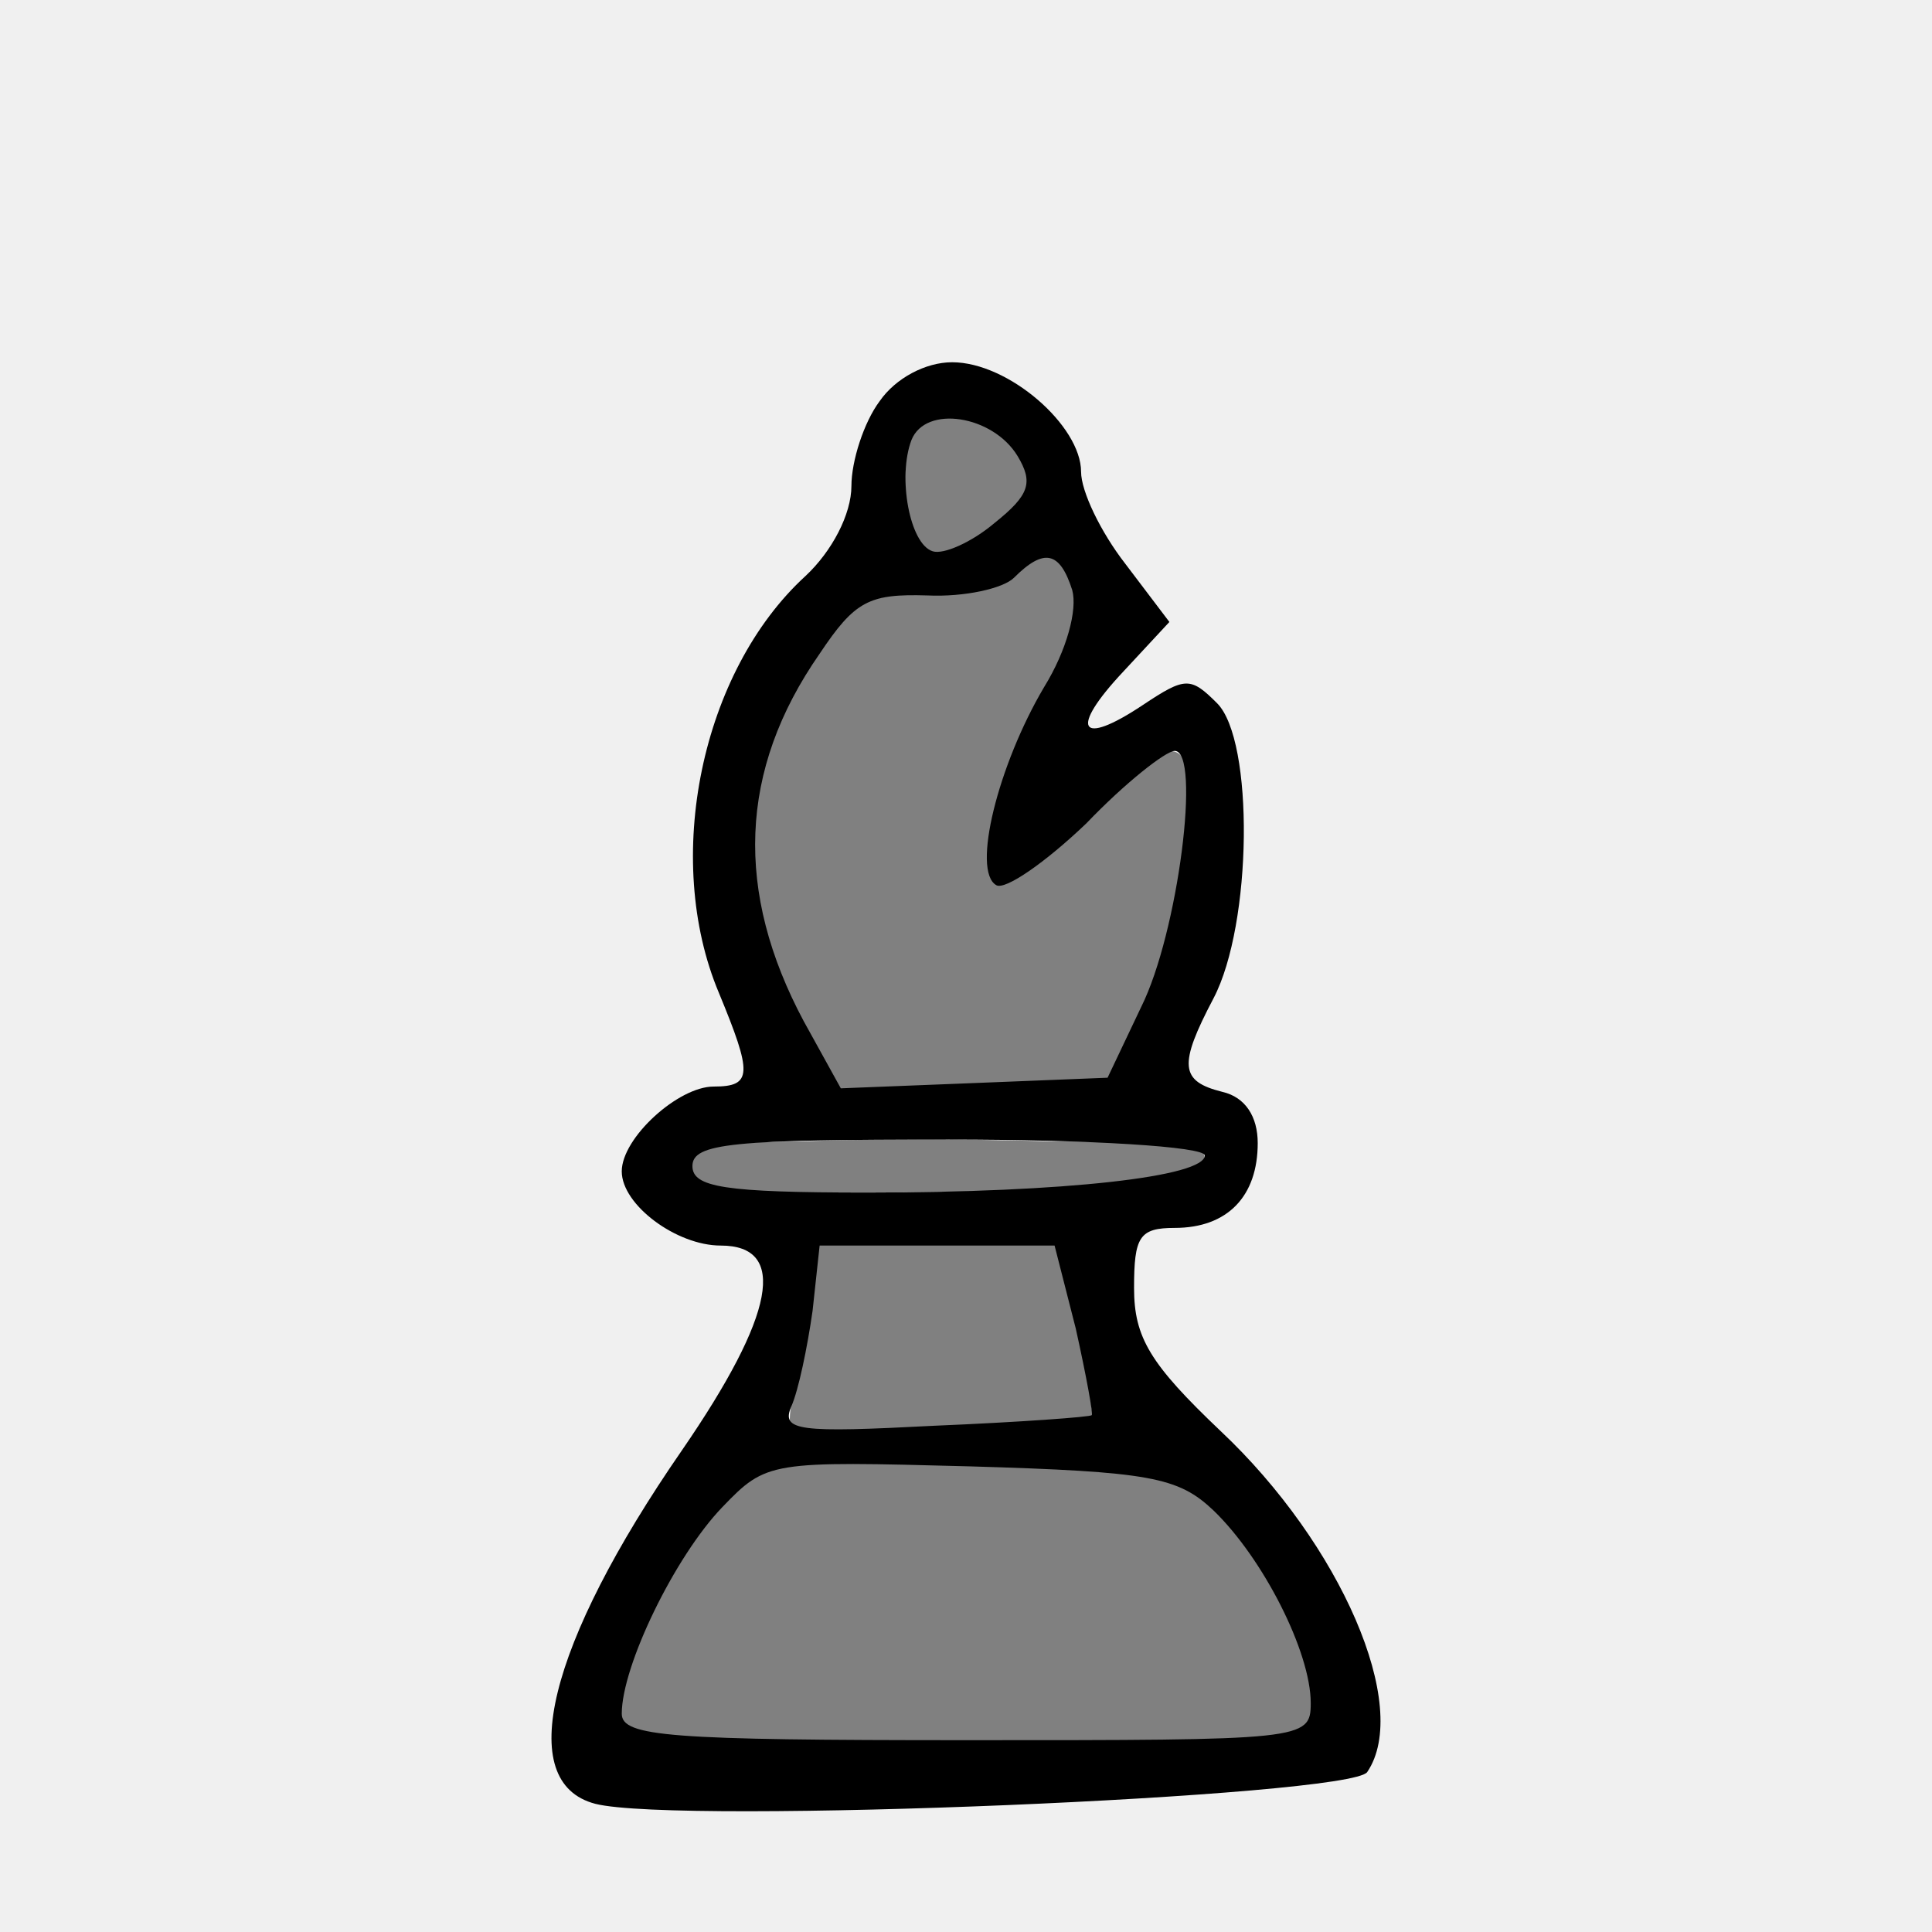
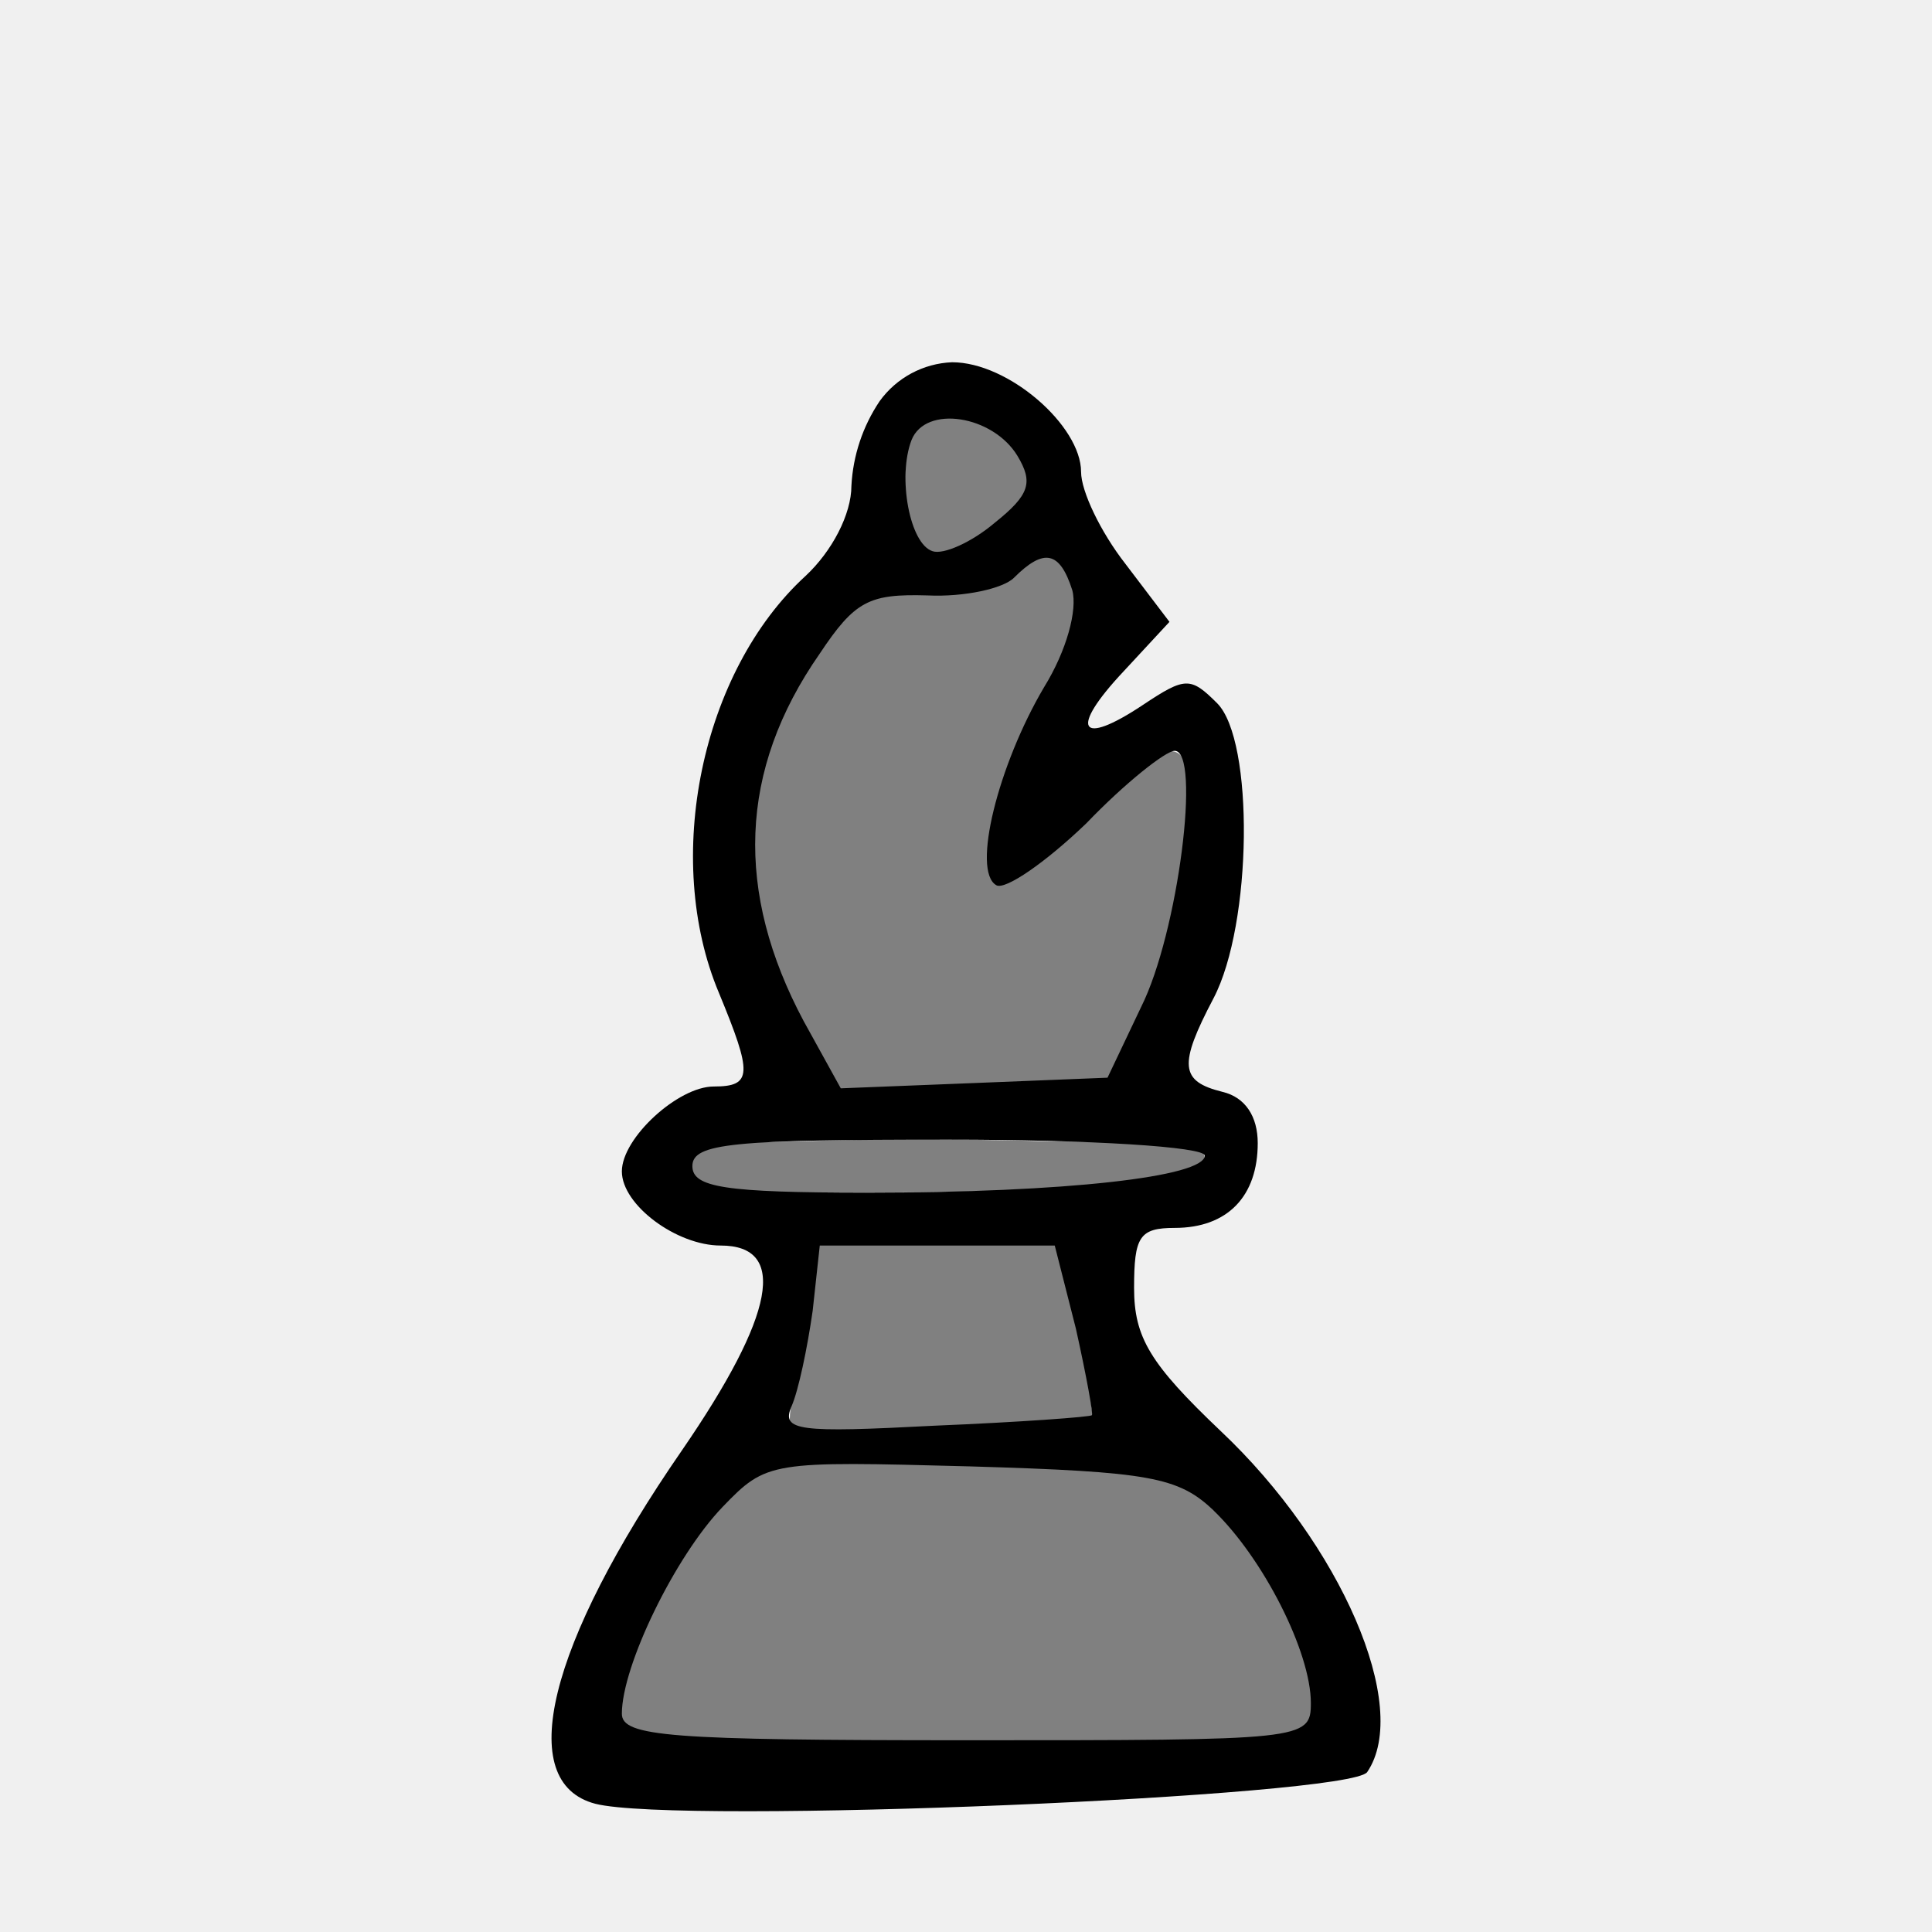
- <svg xmlns="http://www.w3.org/2000/svg" version="1.0" width="160pt" height="160pt" viewBox="0 0 160 160" preserveAspectRatio="xMidYMid" id="svg144">
-   <defs id="defs144" />
-   <rect style="display:inline;fill:none;stroke-width:1.958" id="rect1" width="160" height="160" x="-4.8148243e-37" y="-3.0092655e-38" />
-   <path style="fill:#ffffff;stroke:none;stroke-width:0.467" d="m 86.618,45.67 c -2.699,0.654 -4.832,3.019 -7.814,2.872 -3.523,0.193 -7.978,-0.355 -10.035,3.265 -5.892,7.099 -8.647,17.041 -5.694,25.975 1.449,4.617 3.569,9.2 6.401,13.04 7.485,-0.395 15.072,-0.403 22.478,-0.883 4.331,-7.445 6.872,-16.282 7.034,-24.984 0.247,-1.747 -1.289,-4.22 -3.182,-2.783 -4.577,3.037 -7.901,7.749 -12.817,10.305 -1.368,-3.071 0.558,-6.553 1.511,-9.546 1.57,-4.714 5.649,-9.121 4.87,-14.379 -0.324,-1.325 -1.128,-2.998 -2.751,-2.882 z" id="path102" />
-   <path style="fill:#ffffff;stroke:none;stroke-width:0.467" d="m 78.535,34.109 c -3.659,-0.157 -4.445,4.074 -4.065,6.892 -0.108,2.463 1.542,6.114 4.551,4.997 3.062,-1.271 7.615,-4.054 6.192,-8.007 -1.102,-2.541 -4.003,-3.939 -6.679,-3.882 z" id="path103" />
-   <path style="fill:#ffffff;stroke:none;stroke-width:0.467" d="m 75.474,93.645 c -5.806,0.301 -11.776,-0.223 -17.471,1.056 -2.191,0.831 -1.173,3.912 0.936,4.056 6.718,1.213 13.665,0.344 20.465,0.417 6.793,-0.471 13.979,0.155 20.427,-2.332 1.606,-1.675 -1.295,-2.705 -2.653,-2.493 -7.214,-0.616 -14.469,-0.701 -21.705,-0.703 z" id="path104" />
-   <path style="fill:#ffffff;stroke:none;stroke-width:0.467" d="m 67.367,102.709 c -0.733,4.831 -1.525,9.67 -2.506,14.449 0.311,2.766 4.023,1.489 5.879,1.797 6.688,-0.181 13.502,-0.24 20.08,-1.147 0.75,-2.489 -0.823,-5.523 -1.149,-8.204 -0.901,-2.295 -0.472,-5.653 -2.368,-7.202 -6.616,0.207 -13.435,-0.41 -19.936,0.307 z" id="path105" />
-   <path style="fill:#ffffff;stroke:none;stroke-width:0.467" d="m 72.183,120.671 c -4.009,0.29 -8.933,-0.773 -11.865,2.762 -4.626,4.941 -8.374,11.152 -9.466,17.893 0.222,3.307 4.553,2.87 6.909,3.134 15.692,0.316 31.413,0.505 47.097,-0.113 1.98,-0.165 4.92,-0.894 4.414,-3.494 -1.063,-6.528 -4.534,-12.81 -9.543,-17.146 -4.733,-3.277 -10.941,-2.297 -16.376,-2.896 -3.722,-0.126 -7.447,-0.171 -11.171,-0.14 z" id="path106" />
-   <path style="fill:#808080;stroke-width:0.406" d="m 75.871,44.026 c -0.983,-2.23 -0.949,-7.064 0.058,-8.177 1.084,-1.198 3.051,-1.468 4.942,-0.677 2.036,0.851 3.006,1.735 3.699,3.375 0.793,1.873 -0.017,3.248 -3.147,5.337 -3.28,2.19 -4.635,2.225 -5.553,0.142 z" id="path1" />
-   <path style="fill:#808080;stroke-width:0.406" d="m 68.306,87.717 c -2.381,-4.257 -4.274,-8.63 -4.917,-11.358 -0.78,-3.309 -0.787,-9.523 -0.014,-12.505 1.442,-5.566 5.588,-12.334 8.537,-13.937 0.447,-0.243 2.971,-0.566 5.61,-0.718 4.515,-0.26 4.905,-0.352 6.614,-1.556 2.313,-1.631 3.216,-1.629 4.062,0.006 1.111,2.149 0.59,4.577 -2.184,10.174 -2.894,5.841 -4.149,9.702 -4.149,12.769 0,3.968 1.619,3.457 8.188,-2.585 5.289,-4.865 7.169,-6.177 7.682,-5.366 0.568,0.898 0.449,5.97 -0.234,9.975 -0.835,4.896 -1.914,8.357 -4.017,12.889 l -1.771,3.816 -9.494,0.271 c -5.222,0.149 -10.164,0.369 -10.981,0.489 -1.47,0.216 -1.504,0.188 -2.931,-2.364 z" id="path2" />
-   <path style="fill:#808080;stroke-width:0.406" d="m 61.145,98.39 c -2.923,-0.441 -3.657,-0.771 -3.657,-1.643 0,-1.299 1.096,-1.676 5.962,-2.053 9.242,-0.716 34.061,-0.185 35.758,0.765 1.411,0.79 -1.827,1.782 -8.203,2.513 -4.745,0.544 -26.965,0.855 -29.862,0.418 z" id="path3" />
-   <path style="fill:#808080;stroke-width:0.406" d="m 65.778,117.895 c -0.324,-0.343 -0.244,-1.212 0.297,-3.195 0.409,-1.498 0.982,-4.643 1.275,-6.989 l 0.532,-4.266 9.761,-0.109 9.761,-0.109 1.325,5.593 c 0.729,3.076 1.356,6.233 1.395,7.015 l 0.069,1.422 -3.25,0.26 c -7.717,0.618 -20.719,0.85 -21.166,0.377 z" id="path4" />
-   <path style="fill:#808080;stroke-width:0.406" d="m 65.393,143.894 c -10.431,-0.201 -11.929,-0.312 -12.914,-0.958 -0.989,-0.648 -1.084,-0.899 -0.846,-2.235 0.459,-2.579 2.513,-7.485 4.443,-10.616 2.68,-4.347 4.831,-6.746 7.012,-7.82 1.87,-0.921 2.165,-0.942 12.074,-0.845 11.442,0.112 18.521,0.609 21.569,1.514 4.555,1.353 10.534,10.107 11.727,17.169 0.383,2.267 -0.562,3.215 -3.503,3.512 -3.543,0.359 -26.879,0.523 -39.562,0.278 z" id="path5" />
-   <path style="fill:#808080;stroke-width:0.406" d="m 76.218,44.899 c -1.058,-1.345 -1.402,-3.197 -1.175,-6.33 0.215,-2.978 1.136,-3.988 3.634,-3.988 3.202,0 6.434,2.676 6.438,5.331 0.002,1.302 -2.887,4.11 -5.406,5.254 -2.224,1.01 -2.504,0.988 -3.491,-0.266 z" id="path6" />
-   <path style="fill:#808080;stroke-width:0.406" d="m 76.376,45.283 c -1.074,-1.074 -1.417,-2.427 -1.417,-5.597 0,-3.916 0.822,-5.107 3.523,-5.107 3.46,0 6.634,2.418 6.634,5.054 0,1.079 -0.392,1.702 -2.04,3.243 -1.951,1.825 -4.164,3.078 -5.434,3.078 -0.326,0 -0.896,-0.303 -1.266,-0.672 z" id="path7" />
-   <path style="fill:#808080;stroke-width:0.406" d="m 66.955,85.515 c -3.077,-5.979 -4.177,-9.464 -4.47,-14.17 -0.394,-6.315 1.978,-13.341 6.331,-18.754 2.262,-2.813 3.232,-3.193 9.419,-3.692 3.935,-0.318 4.447,-0.458 6.156,-1.685 2.231,-1.602 3.19,-1.455 4.184,0.64 0.973,2.051 0.373,4.677 -2.276,9.953 -3.233,6.44 -4.678,11.202 -4.169,13.746 0.482,2.411 1.76,1.735 8.911,-4.713 2.29,-2.065 4.559,-3.966 5.042,-4.225 2.134,-1.142 2.712,0.747 2.054,6.721 -0.64,5.807 -2.079,11.157 -4.273,15.878 l -1.912,4.114 -4.332,0.245 c -2.383,0.135 -7.449,0.362 -11.258,0.505 l -6.926,0.26 z" id="path8" />
-   <path style="fill:#808080;stroke-width:0.406" d="m 66.721,85.278 c -1.476,-2.969 -2.98,-6.404 -3.344,-7.633 -1.056,-3.574 -1.247,-9.472 -0.426,-13.164 1.304,-5.862 5.921,-13.423 8.976,-14.699 0.706,-0.295 3.273,-0.739 5.704,-0.986 3.646,-0.371 4.785,-0.659 6.509,-1.645 2.653,-1.518 3.239,-1.501 4.23,0.125 1.449,2.376 1.163,3.804 -2.256,11.274 -3.461,7.562 -4.588,12.009 -3.484,13.75 0.522,0.824 2.149,-0.164 6.384,-3.878 6.189,-5.428 7.195,-6.216 7.943,-6.216 1.765,0 2.014,3.419 0.771,10.624 -0.875,5.074 -2.005,8.702 -4.175,13.398 l -1.428,3.092 -2.184,0.242 c -1.201,0.133 -5.566,0.346 -9.7,0.472 -4.134,0.127 -8.263,0.323 -9.176,0.436 l -1.66,0.205 z" id="path9" />
-   <path style="fill:#808080;stroke-width:0.406" d="m 59.577,98.39 c -1.685,-0.428 -2.686,-1.376 -2.357,-2.234 0.589,-1.534 1.961,-1.648 19.771,-1.65 18.177,-7.5e-4 22.752,0.252 22.752,1.26 0,0.801 -1.512,1.313 -6.08,2.056 -4.403,0.717 -31.706,1.171 -34.086,0.567 z" id="path10" />
-   <path style="fill:#808080;stroke-width:0.406" d="m 59.114,98.51 c -1.108,-0.455 -2.031,-1.478 -2.031,-2.249 0,-1.639 1.357,-1.755 20.517,-1.755 19.257,0 22.284,0.185 22.059,1.349 -0.159,0.826 -2.049,1.484 -6.057,2.108 -3.189,0.497 -33.443,0.977 -34.489,0.547 z" id="path11" />
-   <path style="fill:#808080;stroke-width:0.406" d="m 57.972,97.944 c -0.489,-0.456 -0.889,-1.18 -0.889,-1.611 0,-1.756 0.805,-1.827 20.72,-1.827 10.391,0 19.589,0.148 20.441,0.328 2.258,0.478 1.859,1.515 -0.941,2.447 -3.021,1.005 -11.196,1.467 -26.228,1.48 -11.738,0.011 -12.248,-0.021 -13.103,-0.817 z" id="path12" />
-   <path style="fill:#808080;stroke-width:0.406" d="m 66.833,118.387 c -0.559,-0.1 -1.17,-0.33 -1.358,-0.51 -0.188,-0.18 0.031,-1.856 0.487,-3.724 0.456,-1.868 1.044,-5.178 1.306,-7.357 l 0.478,-3.961 h 9.867 9.867 l 1.273,5.262 c 0.7,2.894 1.379,6.161 1.509,7.26 l 0.237,1.999 -2.59,0.262 c -2.752,0.278 -18.422,1.085 -19.45,1.001 -0.335,-0.027 -1.066,-0.132 -1.625,-0.232 z" id="path13" />
-   <path style="fill:#808080;stroke-width:0.406" d="m 56.46,143.873 c -1.795,-0.157 -3.692,-0.516 -4.216,-0.796 -0.856,-0.458 -0.929,-0.709 -0.72,-2.475 0.491,-4.145 4.707,-12.223 8.329,-15.961 3.34,-3.446 2.737,-3.326 16.527,-3.27 12.54,0.051 18.547,0.509 21.343,1.628 4.271,1.709 10.31,11.284 10.846,17.196 0.264,2.912 -0.062,3.184 -4.416,3.685 -3.828,0.44 -42.663,0.435 -47.694,-0.006 z" id="path14" />
-   <path style="fill:#808080;stroke-width:0.406" d="m 55.118,143.85 c -1.416,-0.19 -2.833,-0.56 -3.149,-0.822 -2.29,-1.9 2.828,-13.492 8.431,-19.095 2.832,-2.832 3.925,-2.987 18.825,-2.664 12.461,0.27 17.619,0.813 19.514,2.055 1.769,1.159 4.501,4.302 6.138,7.062 2.643,4.455 3.524,6.882 3.564,9.815 0.057,4.127 1.851,3.861 -26.575,3.934 -13.296,0.034 -25.332,-0.094 -26.748,-0.284 z" id="path15" />
-   <path d="m 72.852,33.219 c -1.317,1.756 -2.341,4.974 -2.341,7.023 0,2.341 -1.609,5.413 -3.804,7.461 -8.632,7.9 -11.85,23.408 -7.169,34.527 2.78,6.73 2.78,7.754 -0.439,7.754 -2.926,0 -7.608,4.243 -7.608,7.023 0,2.78 4.535,6.145 8.193,6.145 5.559,0 4.535,5.706 -3.219,16.971 -11.119,16.093 -13.899,27.505 -7.169,29.26 6.876,1.756 62.617,-0.585 63.934,-2.633 3.658,-5.413 -2.195,-18.873 -12.143,-28.236 -5.852,-5.559 -7.169,-7.754 -7.169,-11.85 0,-4.243 0.439,-4.974 3.365,-4.974 4.389,0 6.876,-2.633 6.876,-7.023 0,-2.195 -1.024,-3.804 -2.926,-4.243 -3.511,-0.878 -3.658,-2.195 -0.732,-7.754 3.219,-6.145 3.365,-21.36 0.293,-24.432 -2.195,-2.195 -2.633,-2.195 -6.145,0.146 -5.267,3.511 -6.145,2.048 -1.609,-2.78 l 3.804,-4.096 -3.658,-4.828 C 91.14,44.045 89.53,40.68 89.53,39.071 89.53,35.267 83.532,30 78.85,30 c -2.195,0 -4.682,1.317 -5.998,3.219 z m 11.412,4.535 c 1.317,2.195 1.024,3.219 -1.902,5.559 -1.902,1.609 -4.243,2.633 -5.121,2.341 -1.902,-0.585 -2.926,-6.145 -1.756,-9.217 1.17,-2.926 6.73,-2.048 8.778,1.317 z M 88.799,48.873 c 0.439,1.609 -0.439,4.974 -2.341,8.047 -3.804,6.437 -5.998,15.215 -3.95,16.386 0.732,0.439 4.096,-1.902 7.461,-5.121 3.219,-3.365 6.584,-5.998 7.315,-5.998 2.195,0 0.293,15.069 -2.78,21.214 L 91.725,89.252 80.752,89.691 69.633,90.13 66.561,84.571 c -5.706,-10.68 -5.413,-20.775 1.317,-30.431 2.926,-4.389 4.096,-4.974 8.924,-4.828 3.072,0.146 6.291,-0.585 7.169,-1.463 2.487,-2.487 3.804,-2.195 4.828,1.024 z M 99.772,95.69 c 0,1.756 -11.558,3.072 -27.944,3.072 -11.85,0 -14.484,-0.439 -14.484,-2.195 0,-1.902 3.365,-2.195 21.214,-2.195 11.704,0 21.214,0.585 21.214,1.317 z M 89.091,110.027 c 0.878,3.95 1.463,7.169 1.317,7.169 0,0.146 -5.998,0.585 -13.021,0.878 -11.265,0.585 -12.728,0.439 -11.85,-1.609 0.585,-1.317 1.317,-4.828 1.756,-7.9 l 0.585,-5.413 h 9.802 9.656 z m 11.412,15.069 c 4.096,3.95 8.047,11.704 8.047,15.947 0,3.072 -0.585,3.072 -28.529,3.072 -24.579,0 -28.529,-0.293 -28.529,-2.195 0,-3.95 4.389,-13.021 8.339,-17.117 3.658,-3.804 3.95,-3.804 20.482,-3.365 14.923,0.439 17.264,0.878 20.19,3.658 z" id="path28" style="fill:#000000;stroke:none;stroke-width:0.146" />
+ <svg xmlns="http://www.w3.org/2000/svg" preserveAspectRatio="xMidYMid" version="1.0" viewBox="0 0 160 160">
+   <path fill="#fff" d="M86.62 45.67c-2.7.65-4.83 3.02-7.82 2.87-3.52.2-7.97-.35-10.03 3.27-5.9 7.1-8.65 17.04-5.7 25.97a44.7 44.7 0 0 0 6.4 13.04c7.5-.4 15.08-.4 22.48-.88A52.4 52.4 0 0 0 99 64.96c.24-1.75-1.3-4.22-3.18-2.79-4.58 3.04-7.9 7.75-12.82 10.3-1.37-3.06.56-6.55 1.5-9.54 1.58-4.71 5.66-9.12 4.88-14.38-.32-1.32-1.13-3-2.75-2.88zM78.54 34.1c-3.66-.15-4.45 4.08-4.07 6.9-.1 2.46 1.54 6.12 4.55 5 3.06-1.27 7.62-4.06 6.2-8-1.1-2.55-4-3.95-6.68-3.9zm-3.07 59.55c-5.8.3-11.77-.23-17.47 1.05-2.19.83-1.17 3.91.94 4.06 6.72 1.2 13.66.34 20.46.41 6.8-.47 13.98.16 20.43-2.33 1.6-1.67-1.3-2.7-2.65-2.5-7.21-.6-14.47-.7-21.7-.7zm-8.1 9.05a303.1 303.1 0 0 1-2.5 14.46c.3 2.76 4.01 1.49 5.87 1.8 6.69-.18 13.5-.24 20.08-1.15.75-2.5-.82-5.53-1.15-8.2-.9-2.3-.47-5.66-2.37-7.2-6.61.2-13.43-.42-19.93.3zm4.81 17.97c-4 .3-8.93-.77-11.86 2.76-4.63 4.94-8.38 11.15-9.47 17.9.22 3.3 4.55 2.87 6.91 3.13 15.7.32 31.41.5 47.1-.11 1.98-.17 4.92-.9 4.41-3.5a29.28 29.28 0 0 0-9.54-17.14c-4.73-3.28-10.94-2.3-16.38-2.9-3.72-.12-7.44-.17-11.17-.14z" />
+   <path fill="gray" d="M75.87 44.03c-.98-2.23-.95-7.07.06-8.18 1.08-1.2 3.05-1.47 4.94-.68 2.04.85 3 1.74 3.7 3.38.8 1.87-.02 3.24-3.15 5.33-3.28 2.2-4.63 2.23-5.55.15zM68.3 87.72c-2.38-4.26-4.27-8.63-4.91-11.36-.78-3.31-.79-9.52-.02-12.5 1.45-5.57 5.6-12.34 8.54-13.94.45-.25 2.97-.57 5.61-.72 4.52-.26 4.9-.35 6.62-1.56 2.3-1.63 3.21-1.63 4.06 0 1.1 2.16.59 4.59-2.19 10.18-2.89 5.84-4.14 9.7-4.14 12.77 0 3.97 1.61 3.46 8.18-2.58 5.3-4.87 7.17-6.18 7.69-5.37.56.9.44 5.97-.24 9.98a46.3 46.3 0 0 1-4.02 12.88l-1.77 3.82-9.5.27c-5.21.15-10.15.37-10.97.5-1.47.2-1.5.18-2.93-2.37zm-7.15 10.67c-2.93-.44-3.66-.77-3.66-1.64 0-1.3 1.1-1.68 5.96-2.06 9.24-.71 34.06-.18 35.76.77 1.41.79-1.83 1.78-8.2 2.51-4.75.55-26.97.86-29.86.42zm4.63 19.51c-.33-.35-.25-1.22.3-3.2.4-1.5.98-4.64 1.27-6.99l.53-4.27 9.76-.1 9.77-.11 1.32 5.6a69.5 69.5 0 0 1 1.4 7l.06 1.43-3.25.26c-7.71.62-20.72.85-21.16.38zm-.38 26c-10.44-.2-11.94-.32-12.92-.96-.99-.65-1.09-.9-.85-2.24.46-2.58 2.52-7.48 4.45-10.61 2.68-4.35 4.83-6.75 7-7.82 1.88-.93 2.17-.95 12.08-.85 11.44.11 18.52.6 21.57 1.51 4.56 1.36 10.54 10.11 11.73 17.17.38 2.27-.56 3.22-3.5 3.52-3.55.35-26.88.52-39.57.27z" />
+   <path fill="gray" d="M76.22 44.9c-1.06-1.35-1.4-3.2-1.18-6.33.22-2.98 1.14-3.99 3.64-3.99 3.2 0 6.43 2.68 6.43 5.33 0 1.3-2.88 4.11-5.4 5.26-2.23 1-2.5.98-3.5-.27z" />
+   <path fill="gray" d="M76.38 45.28c-1.08-1.07-1.42-2.42-1.42-5.6 0-3.9.82-5.1 3.52-5.1 3.46 0 6.64 2.42 6.64 5.05 0 1.08-.4 1.7-2.04 3.25-1.96 1.82-4.17 3.08-5.44 3.08-.32 0-.9-.3-1.26-.68zm-9.43 40.24c-3.07-5.98-4.17-9.47-4.47-14.17-.39-6.32 1.98-13.35 6.34-18.76 2.26-2.81 3.23-3.2 9.42-3.7 3.93-.3 4.44-.45 6.15-1.68 2.23-1.6 3.2-1.45 4.19.64.97 2.06.37 4.68-2.28 9.96-3.23 6.44-4.68 11.2-4.17 13.74.48 2.41 1.76 1.74 8.91-4.71a58.98 58.98 0 0 1 5.04-4.23c2.14-1.14 2.71.75 2.06 6.73a50.83 50.83 0 0 1-4.28 15.87l-1.9 4.12-4.34.24c-2.38.14-7.45.36-11.26.5l-6.92.27z" />
+   <path fill="gray" d="M66.72 85.28a69.78 69.78 0 0 1-3.34-7.63 31.1 31.1 0 0 1-.43-13.17c1.3-5.86 5.92-13.42 8.98-14.7.7-.3 3.27-.74 5.7-.98 3.65-.37 4.79-.66 6.51-1.65 2.65-1.52 3.24-1.5 4.23.13 1.45 2.37 1.16 3.8-2.26 11.27-3.46 7.56-4.58 12.01-3.48 13.75.52.83 2.15-.16 6.38-3.88 6.2-5.43 7.2-6.21 7.95-6.21 1.76 0 2.01 3.42.77 10.62-.88 5.08-2 8.7-4.18 13.4l-1.43 3.1-2.18.23c-1.2.14-5.57.35-9.7.48-4.13.12-8.26.32-9.18.43l-1.66.2zm-7.14 13.11c-1.69-.43-2.69-1.38-2.36-2.23.59-1.54 1.96-1.65 19.77-1.65 18.18 0 22.75.25 22.75 1.26 0 .8-1.51 1.31-6.08 2.05-4.4.72-31.7 1.17-34.08.57z" />
+   <path fill="gray" d="M59.11 98.51c-1.1-.45-2.03-1.48-2.03-2.25 0-1.64 1.36-1.75 20.52-1.75 19.26 0 22.28.18 22.06 1.35-.16.82-2.05 1.48-6.06 2.1-3.19.5-33.44.98-34.49.55z" />
+   <path fill="gray" d="M57.97 97.94c-.49-.45-.89-1.18-.89-1.6 0-1.76.8-1.83 20.72-1.83 10.4 0 19.6.14 20.44.32 2.26.48 1.86 1.52-.94 2.45-3.02 1-11.2 1.47-26.23 1.48-11.73.01-12.24-.02-13.1-.82zm8.86 20.45a3.36 3.36 0 0 1-1.35-.51c-.2-.18.03-1.86.48-3.73a76.1 76.1 0 0 0 1.3-7.35l.49-3.96h19.73l1.27 5.26c.7 2.9 1.38 6.16 1.51 7.26l.24 2-2.6.26a462.9 462.9 0 0 1-19.44 1c-.34-.03-1.07-.13-1.63-.23zm-10.37 25.48c-1.8-.15-3.7-.51-4.22-.8-.85-.45-.93-.7-.72-2.47.5-4.14 4.71-12.22 8.33-15.96 3.34-3.44 2.74-3.33 16.53-3.27 12.54.05 18.55.51 21.34 1.63 4.27 1.7 10.31 11.28 10.85 17.2.26 2.9-.06 3.18-4.42 3.68-3.82.44-42.66.43-47.69 0z" />
+   <path fill="gray" d="M55.12 143.85c-1.42-.19-2.83-.56-3.15-.82-2.3-1.9 2.83-13.5 8.43-19.1 2.83-2.83 3.92-2.98 18.82-2.66 12.47.27 17.62.81 19.52 2.05 1.77 1.16 4.5 4.3 6.14 7.07 2.64 4.45 3.52 6.88 3.56 9.81.06 4.13 1.85 3.86-26.57 3.93-13.3.04-25.34-.09-26.75-.28z" />
+   <path d="M72.85 33.22a13.86 13.86 0 0 0-2.34 7.02c0 2.34-1.6 5.41-3.8 7.46-8.63 7.9-11.85 23.41-7.17 34.53 2.78 6.73 2.78 7.75-.44 7.75-2.93 0-7.6 4.25-7.6 7.03 0 2.78 4.53 6.14 8.18 6.14 5.56 0 4.54 5.7-3.21 16.97-11.12 16.1-13.9 27.5-7.17 29.26 6.87 1.76 62.61-.58 63.93-2.63 3.66-5.41-2.2-18.87-12.14-28.24-5.85-5.56-7.17-7.75-7.17-11.85 0-4.24.44-4.97 3.36-4.97 4.4 0 6.88-2.64 6.88-7.02 0-2.2-1.02-3.8-2.93-4.25-3.5-.87-3.65-2.2-.73-7.75 3.22-6.15 3.37-21.36.3-24.43-2.2-2.2-2.64-2.2-6.15.14-5.27 3.51-6.14 2.05-1.6-2.78l3.8-4.1-3.66-4.82c-2.05-2.63-3.66-6-3.66-7.6 0-3.81-6-9.08-10.68-9.08a7.78 7.78 0 0 0-6 3.22zm11.41 4.53c1.32 2.2 1.03 3.22-1.9 5.56-1.9 1.61-4.24 2.64-5.12 2.34-1.9-.58-2.93-6.14-1.75-9.21 1.17-2.93 6.73-2.05 8.77 1.31zm4.54 11.12c.44 1.61-.44 4.98-2.34 8.05-3.8 6.44-6 15.22-3.95 16.39.73.43 4.1-1.9 7.46-5.13 3.22-3.36 6.58-6 7.31-6 2.2 0 .3 15.08-2.78 21.22l-2.78 5.85-10.97.44-11.12.44-3.07-5.56c-5.7-10.68-5.41-20.77 1.32-30.43 2.92-4.39 4.1-4.97 8.92-4.83 3.07.15 6.3-.58 7.17-1.46 2.49-2.49 3.8-2.2 4.83 1.02zM99.77 95.7c0 1.76-11.56 3.07-27.94 3.07-11.85 0-14.49-.44-14.49-2.2 0-1.9 3.37-2.19 21.22-2.19 11.7 0 21.21.59 21.21 1.32zM89.1 110.03c.88 3.95 1.46 7.17 1.32 7.17 0 .14-6 .58-13.02.87-11.27.59-12.73.44-11.85-1.6.58-1.32 1.31-4.83 1.75-7.9l.59-5.42h19.46zm11.41 15.07c4.1 3.95 8.05 11.7 8.05 15.94 0 3.08-.59 3.08-28.53 3.08-24.58 0-28.53-.3-28.53-2.2 0-3.95 4.4-13.02 8.34-17.12 3.66-3.8 3.95-3.8 20.48-3.36 14.93.44 17.27.88 20.2 3.66z" />
</svg>
